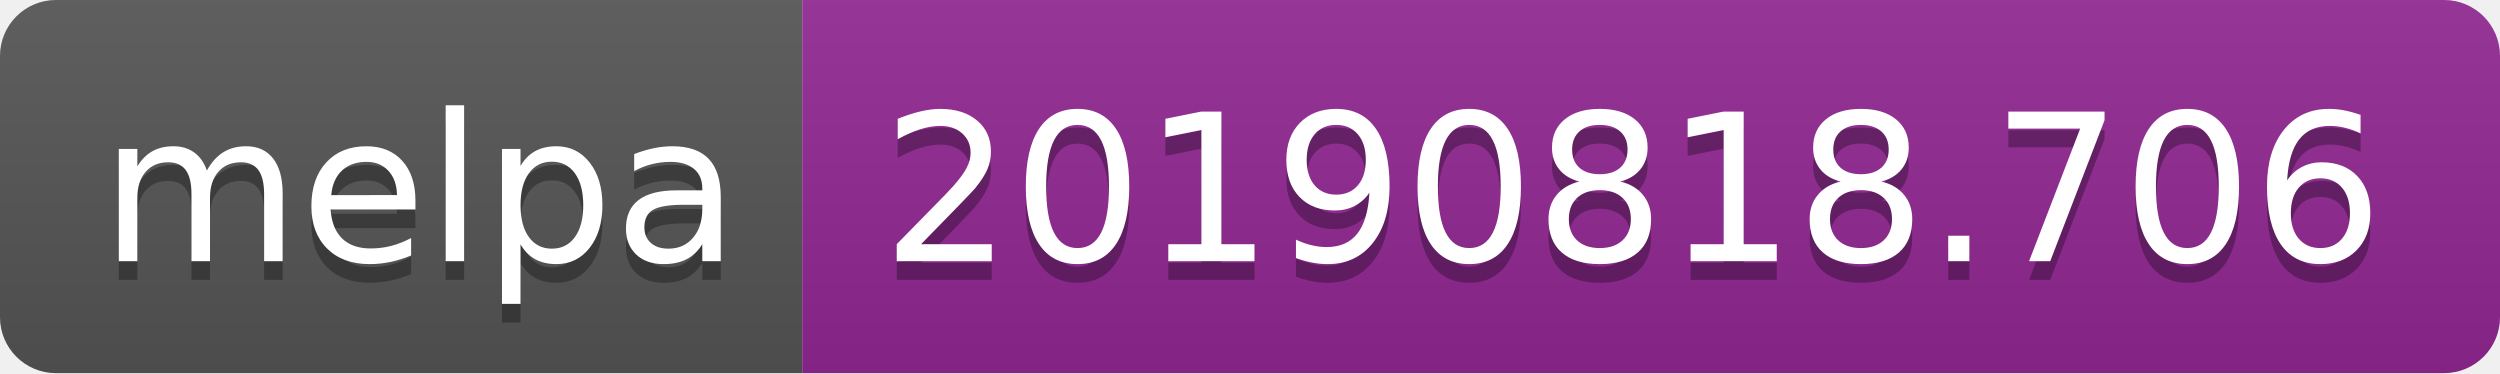
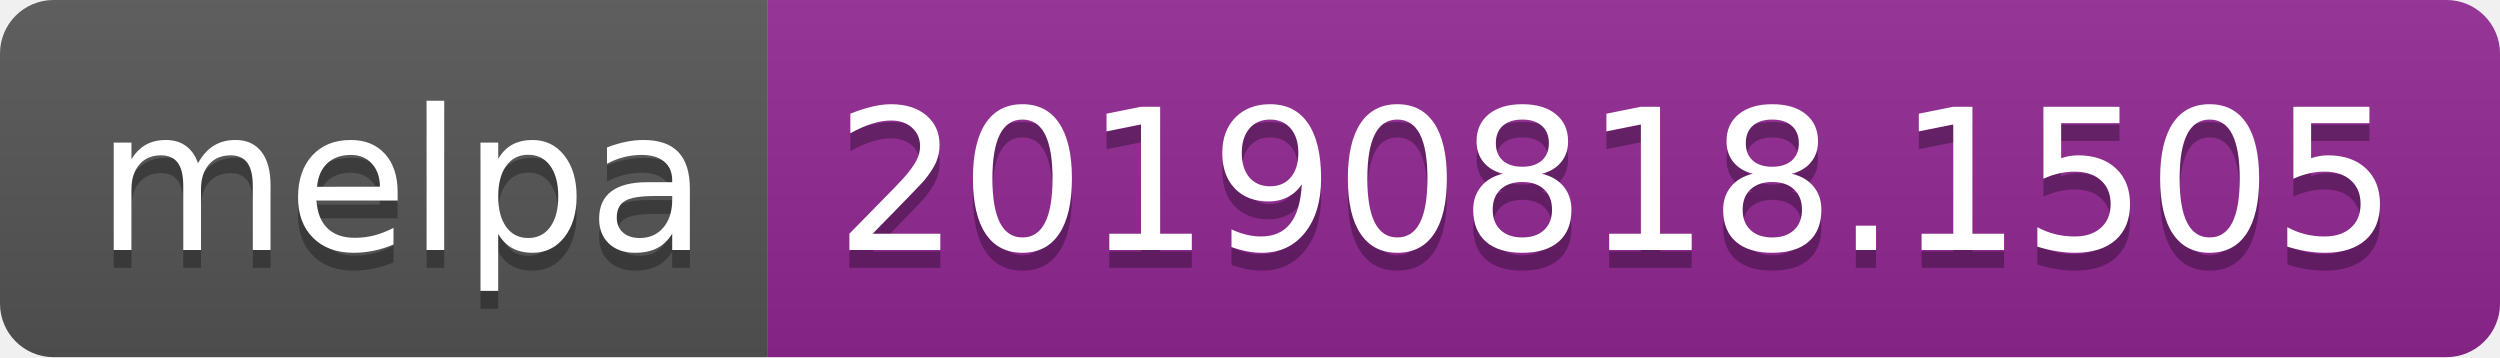
- <svg xmlns="http://www.w3.org/2000/svg" width="134" height="20">
+ <svg xmlns="http://www.w3.org/2000/svg" width="140" height="20">
  <linearGradient id="b" x2="0" y2="100%">
    <stop offset="0" stop-color="#bbb" stop-opacity=".1" />
    <stop offset="1" stop-opacity=".1" />
  </linearGradient>
  <clipPath id="a">
-     <rect width="134" height="20" rx="3" fill="#fff" />
+     <rect width="140" height="20" rx="3" fill="#fff" />
  </clipPath>
  <g clip-path="url(#a)">
    <path fill="#555" d="M0 0h43v20H0z" />
-     <path fill="#922793" d="M43 0h91v20H43z" />
-     <path fill="url(#b)" d="M0 0h134v20H0z" />
+     <path fill="#922793" d="M43 0h97v20H43z" />
+     <path fill="url(#b)" d="M0 0h140v20H0z" />
  </g>
  <g fill="#fff" text-anchor="middle" font-family="DejaVu Sans,Verdana,Geneva,sans-serif" font-size="110">
    <text x="225" y="150" fill="#010101" fill-opacity=".3" transform="scale(.1)" textLength="330">melpa</text>
    <text x="225" y="140" transform="scale(.1)" textLength="330">melpa</text>
-     <text x="875" y="150" fill="#010101" fill-opacity=".3" transform="scale(.1)" textLength="810">20190818.706</text>
-     <text x="875" y="140" transform="scale(.1)" textLength="810">20190818.706</text>
+     <text x="905" y="150" fill="#010101" fill-opacity=".3" transform="scale(.1)" textLength="870">20190818.1505</text>
+     <text x="905" y="140" transform="scale(.1)" textLength="870">20190818.1505</text>
  </g>
</svg>
